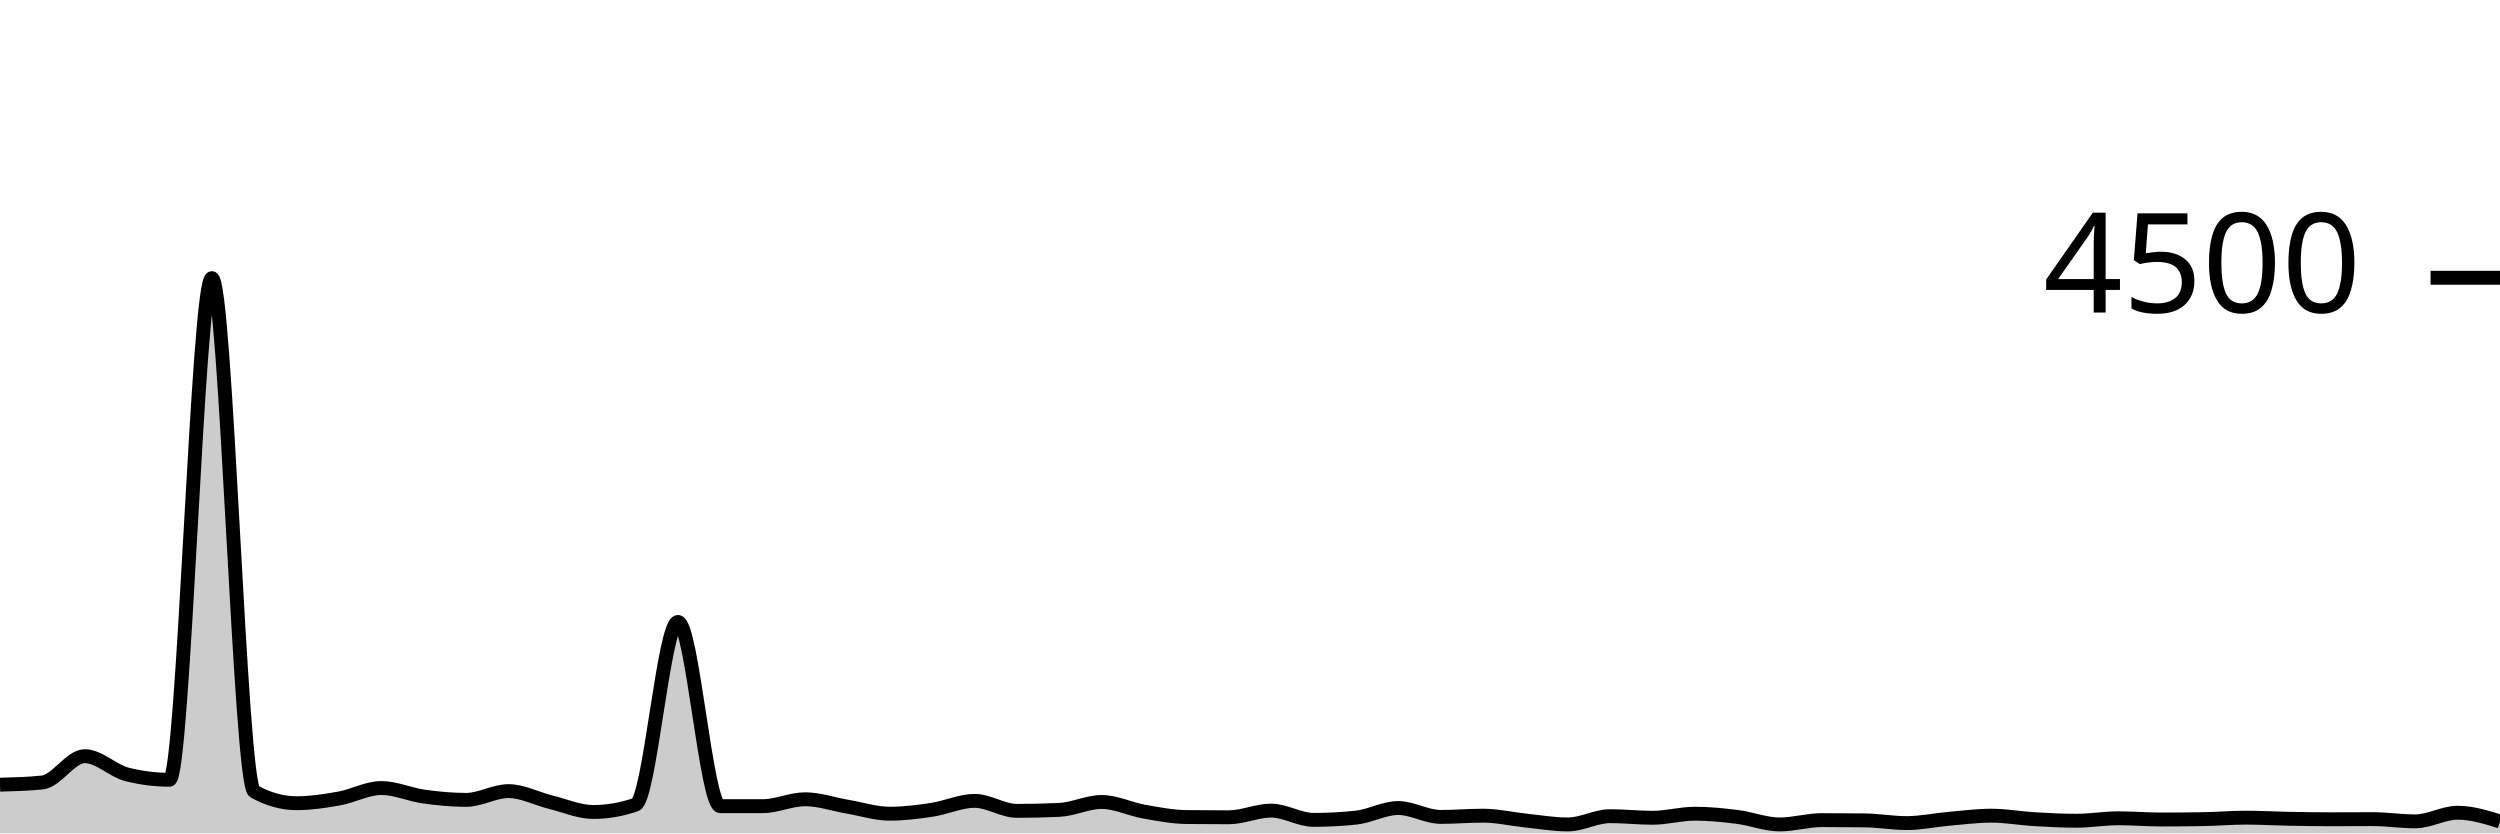
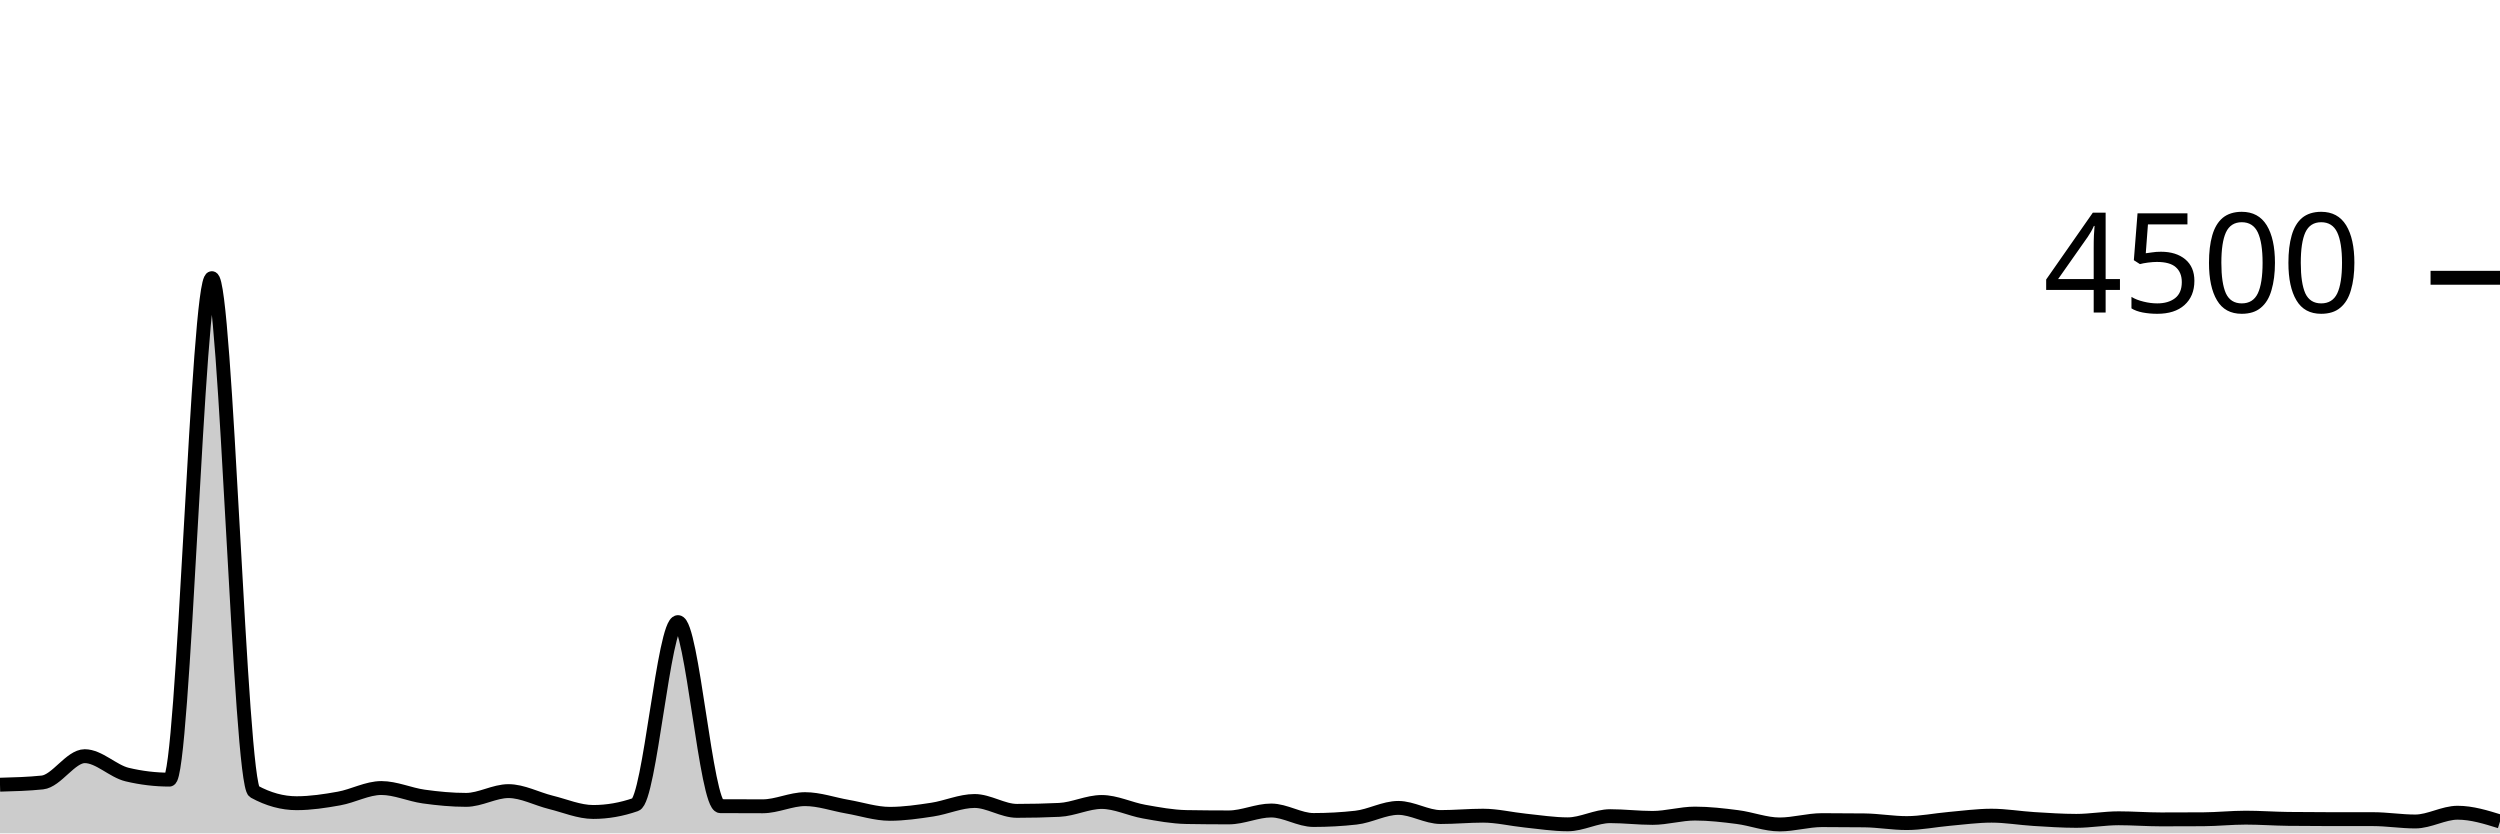
<svg xmlns="http://www.w3.org/2000/svg" viewBox="0 0 180 60">
  <g transform="translate(0,20)">
-     <path class="area" fill="rgba(0, 0, 0, 0.2)" d="M0,36.498C1.017,36.471,2.034,36.444,3.051,36.338C4.068,36.231,5.085,34.444,6.102,34.444C7.119,34.444,8.136,35.505,9.153,35.76C10.169,36.015,11.186,36.142,12.203,36.142C13.22,36.142,14.237,0.027,15.254,0.027C16.271,0.027,17.288,36.424,18.305,36.987C19.322,37.55,20.339,37.831,21.356,37.831C22.373,37.831,23.39,37.676,24.407,37.493C25.424,37.311,26.441,36.738,27.458,36.738C28.475,36.738,29.492,37.209,30.508,37.351C31.525,37.493,32.542,37.591,33.559,37.591C34.576,37.591,35.593,36.96,36.61,36.96C37.627,36.96,38.644,37.51,39.661,37.76C40.678,38.01,41.695,38.462,42.712,38.462C43.729,38.462,44.746,38.287,45.763,37.938C46.78,37.588,47.797,24.782,48.814,24.782C49.831,24.782,50.847,38.044,51.864,38.044C52.881,38.044,53.898,38.044,54.915,38.044C55.932,38.044,56.949,37.547,57.966,37.547C58.983,37.547,60,37.907,61.017,38.08C62.034,38.253,63.051,38.587,64.068,38.587C65.085,38.587,66.102,38.456,67.119,38.302C68.136,38.148,69.153,37.662,70.169,37.662C71.186,37.662,72.203,38.382,73.22,38.382C74.237,38.382,75.254,38.359,76.271,38.311C77.288,38.264,78.305,37.742,79.322,37.742C80.339,37.742,81.356,38.255,82.373,38.436C83.39,38.616,84.407,38.815,85.424,38.827C86.441,38.839,87.458,38.844,88.475,38.844C89.492,38.844,90.508,38.364,91.525,38.364C92.542,38.364,93.559,39.031,94.576,39.031C95.593,39.031,96.61,38.978,97.627,38.871C98.644,38.764,99.661,38.178,100.678,38.178C101.695,38.178,102.712,38.818,103.729,38.818C104.746,38.818,105.763,38.729,106.78,38.729C107.797,38.729,108.814,38.97,109.831,39.076C110.847,39.181,111.864,39.36,112.881,39.36C113.898,39.36,114.915,38.764,115.932,38.764C116.949,38.764,117.966,38.88,118.983,38.88C120,38.88,121.017,38.587,122.034,38.587C123.051,38.587,124.068,38.689,125.085,38.818C126.102,38.947,127.119,39.36,128.136,39.36C129.153,39.36,130.169,39.049,131.186,39.049C132.203,39.049,133.22,39.055,134.237,39.067C135.254,39.079,136.271,39.262,137.288,39.262C138.305,39.262,139.322,39.04,140.339,38.951C141.356,38.862,142.373,38.729,143.39,38.729C144.407,38.729,145.424,38.917,146.441,38.978C147.458,39.039,148.475,39.093,149.492,39.093C150.508,39.093,151.525,38.916,152.542,38.916C153.559,38.916,154.576,39.004,155.593,39.004C156.61,39.004,157.627,38.996,158.644,38.978C159.661,38.96,160.678,38.871,161.695,38.871C162.712,38.871,163.729,38.932,164.746,38.951C165.763,38.97,166.78,38.987,167.797,38.987C168.814,38.987,169.831,38.978,170.847,38.978C171.864,38.978,172.881,39.138,173.898,39.138C174.915,39.138,175.932,38.516,176.949,38.516C177.966,38.516,178.983,38.831,180,39.147L180,40C178.983,40,177.966,40,176.949,40C175.932,40,174.915,40,173.898,40C172.881,40,171.864,40,170.847,40C169.831,40,168.814,40,167.797,40C166.78,40,165.763,40,164.746,40C163.729,40,162.712,40,161.695,40C160.678,40,159.661,40,158.644,40C157.627,40,156.61,40,155.593,40C154.576,40,153.559,40,152.542,40C151.525,40,150.508,40,149.492,40C148.475,40,147.458,40,146.441,40C145.424,40,144.407,40,143.39,40C142.373,40,141.356,40,140.339,40C139.322,40,138.305,40,137.288,40C136.271,40,135.254,40,134.237,40C133.22,40,132.203,40,131.186,40C130.169,40,129.153,40,128.136,40C127.119,40,126.102,40,125.085,40C124.068,40,123.051,40,122.034,40C121.017,40,120,40,118.983,40C117.966,40,116.949,40,115.932,40C114.915,40,113.898,40,112.881,40C111.864,40,110.847,40,109.831,40C108.814,40,107.797,40,106.78,40C105.763,40,104.746,40,103.729,40C102.712,40,101.695,40,100.678,40C99.661,40,98.644,40,97.627,40C96.61,40,95.593,40,94.576,40C93.559,40,92.542,40,91.525,40C90.508,40,89.492,40,88.475,40C87.458,40,86.441,40,85.424,40C84.407,40,83.39,40,82.373,40C81.356,40,80.339,40,79.322,40C78.305,40,77.288,40,76.271,40C75.254,40,74.237,40,73.22,40C72.203,40,71.186,40,70.169,40C69.153,40,68.136,40,67.119,40C66.102,40,65.085,40,64.068,40C63.051,40,62.034,40,61.017,40C60,40,58.983,40,57.966,40C56.949,40,55.932,40,54.915,40C53.898,40,52.881,40,51.864,40C50.847,40,49.831,40,48.814,40C47.797,40,46.78,40,45.763,40C44.746,40,43.729,40,42.712,40C41.695,40,40.678,40,39.661,40C38.644,40,37.627,40,36.61,40C35.593,40,34.576,40,33.559,40C32.542,40,31.525,40,30.508,40C29.492,40,28.475,40,27.458,40C26.441,40,25.424,40,24.407,40C23.39,40,22.373,40,21.356,40C20.339,40,19.322,40,18.305,40C17.288,40,16.271,40,15.254,40C14.237,40,13.22,40,12.203,40C11.186,40,10.169,40,9.153,40C8.136,40,7.119,40,6.102,40C5.085,40,4.068,40,3.051,40C2.034,40,1.017,40,0,40Z" />
-     <path class="line" stroke="black" fill="none" d="M0,36.498C1.017,36.471,2.034,36.444,3.051,36.338C4.068,36.231,5.085,34.444,6.102,34.444C7.119,34.444,8.136,35.505,9.153,35.76C10.169,36.015,11.186,36.142,12.203,36.142C13.22,36.142,14.237,0.027,15.254,0.027C16.271,0.027,17.288,36.424,18.305,36.987C19.322,37.55,20.339,37.831,21.356,37.831C22.373,37.831,23.39,37.676,24.407,37.493C25.424,37.311,26.441,36.738,27.458,36.738C28.475,36.738,29.492,37.209,30.508,37.351C31.525,37.493,32.542,37.591,33.559,37.591C34.576,37.591,35.593,36.96,36.61,36.96C37.627,36.96,38.644,37.51,39.661,37.76C40.678,38.01,41.695,38.462,42.712,38.462C43.729,38.462,44.746,38.287,45.763,37.938C46.78,37.588,47.797,24.782,48.814,24.782C49.831,24.782,50.847,38.044,51.864,38.044C52.881,38.044,53.898,38.044,54.915,38.044C55.932,38.044,56.949,37.547,57.966,37.547C58.983,37.547,60,37.907,61.017,38.08C62.034,38.253,63.051,38.587,64.068,38.587C65.085,38.587,66.102,38.456,67.119,38.302C68.136,38.148,69.153,37.662,70.169,37.662C71.186,37.662,72.203,38.382,73.22,38.382C74.237,38.382,75.254,38.359,76.271,38.311C77.288,38.264,78.305,37.742,79.322,37.742C80.339,37.742,81.356,38.255,82.373,38.436C83.39,38.616,84.407,38.815,85.424,38.827C86.441,38.839,87.458,38.844,88.475,38.844C89.492,38.844,90.508,38.364,91.525,38.364C92.542,38.364,93.559,39.031,94.576,39.031C95.593,39.031,96.61,38.978,97.627,38.871C98.644,38.764,99.661,38.178,100.678,38.178C101.695,38.178,102.712,38.818,103.729,38.818C104.746,38.818,105.763,38.729,106.78,38.729C107.797,38.729,108.814,38.97,109.831,39.076C110.847,39.181,111.864,39.36,112.881,39.36C113.898,39.36,114.915,38.764,115.932,38.764C116.949,38.764,117.966,38.88,118.983,38.88C120,38.88,121.017,38.587,122.034,38.587C123.051,38.587,124.068,38.689,125.085,38.818C126.102,38.947,127.119,39.36,128.136,39.36C129.153,39.36,130.169,39.049,131.186,39.049C132.203,39.049,133.22,39.055,134.237,39.067C135.254,39.079,136.271,39.262,137.288,39.262C138.305,39.262,139.322,39.04,140.339,38.951C141.356,38.862,142.373,38.729,143.39,38.729C144.407,38.729,145.424,38.917,146.441,38.978C147.458,39.039,148.475,39.093,149.492,39.093C150.508,39.093,151.525,38.916,152.542,38.916C153.559,38.916,154.576,39.004,155.593,39.004C156.61,39.004,157.627,38.996,158.644,38.978C159.661,38.96,160.678,38.871,161.695,38.871C162.712,38.871,163.729,38.932,164.746,38.951C165.763,38.97,166.78,38.987,167.797,38.987C168.814,38.987,169.831,38.978,170.847,38.978C171.864,38.978,172.881,39.138,173.898,39.138C174.915,39.138,175.932,38.516,176.949,38.516C177.966,38.516,178.983,38.831,180,39.147" />
+     <path class="area" fill="rgba(0, 0, 0, 0.2)" d="M0,36.498C1.017,36.471,2.034,36.444,3.051,36.338C4.068,36.231,5.085,34.444,6.102,34.444C7.119,34.444,8.136,35.526,9.153,35.769C10.169,36.012,11.186,36.133,12.203,36.133C13.22,36.133,14.237,0.027,15.254,0.027C16.271,0.027,17.288,36.439,18.305,36.996C19.322,37.553,20.339,37.831,21.356,37.831C22.373,37.831,23.39,37.676,24.407,37.493C25.424,37.311,26.441,36.738,27.458,36.738C28.475,36.738,29.492,37.209,30.508,37.351C31.525,37.493,32.542,37.591,33.559,37.591C34.576,37.591,35.593,36.96,36.61,36.96C37.627,36.96,38.644,37.519,39.661,37.769C40.678,38.019,41.695,38.462,42.712,38.462C43.729,38.462,44.746,38.284,45.763,37.929C46.78,37.573,47.797,24.791,48.814,24.791C49.831,24.791,50.847,38.039,51.864,38.044C52.881,38.05,53.898,38.053,54.915,38.053C55.932,38.053,56.949,37.538,57.966,37.538C58.983,37.538,60,37.904,61.017,38.08C62.034,38.256,63.051,38.596,64.068,38.596C65.085,38.596,66.102,38.447,67.119,38.293C68.136,38.139,69.153,37.671,70.169,37.671C71.186,37.671,72.203,38.382,73.22,38.382C74.237,38.382,75.254,38.359,76.271,38.311C77.288,38.264,78.305,37.742,79.322,37.742C80.339,37.742,81.356,38.255,82.373,38.436C83.39,38.616,84.407,38.809,85.424,38.827C86.441,38.844,87.458,38.853,88.475,38.853C89.492,38.853,90.508,38.356,91.525,38.356C92.542,38.356,93.559,39.04,94.576,39.04C95.593,39.04,96.61,38.984,97.627,38.871C98.644,38.759,99.661,38.169,100.678,38.169C101.695,38.169,102.712,38.827,103.729,38.827C104.746,38.827,105.763,38.729,106.78,38.729C107.797,38.729,108.814,38.981,109.831,39.084C110.847,39.188,111.864,39.351,112.881,39.351C113.898,39.351,114.915,38.764,115.932,38.764C116.949,38.764,117.966,38.889,118.983,38.889C120,38.889,121.017,38.578,122.034,38.578C123.051,38.578,124.068,38.696,125.085,38.827C126.102,38.957,127.119,39.36,128.136,39.36C129.153,39.36,130.169,39.049,131.186,39.049C132.203,39.049,133.22,39.055,134.237,39.067C135.254,39.079,136.271,39.262,137.288,39.262C138.305,39.262,139.322,39.049,140.339,38.96C141.356,38.871,142.373,38.729,143.39,38.729C144.407,38.729,145.424,38.907,146.441,38.969C147.458,39.031,148.475,39.102,149.492,39.102C150.508,39.102,151.525,38.916,152.542,38.916C153.559,38.916,154.576,38.996,155.593,38.996C156.61,38.996,157.627,38.993,158.644,38.987C159.661,38.981,160.678,38.871,161.695,38.871C162.712,38.871,163.729,38.948,164.746,38.96C165.763,38.972,166.78,38.978,167.797,38.978C168.814,38.978,169.831,38.978,170.847,38.978C171.864,38.978,172.881,39.147,173.898,39.147C174.915,39.147,175.932,38.516,176.949,38.516C177.966,38.516,178.983,38.831,180,39.147L180,40C178.983,40,177.966,40,176.949,40C175.932,40,174.915,40,173.898,40C172.881,40,171.864,40,170.847,40C169.831,40,168.814,40,167.797,40C166.78,40,165.763,40,164.746,40C163.729,40,162.712,40,161.695,40C160.678,40,159.661,40,158.644,40C157.627,40,156.61,40,155.593,40C154.576,40,153.559,40,152.542,40C151.525,40,150.508,40,149.492,40C148.475,40,147.458,40,146.441,40C145.424,40,144.407,40,143.39,40C142.373,40,141.356,40,140.339,40C139.322,40,138.305,40,137.288,40C136.271,40,135.254,40,134.237,40C133.22,40,132.203,40,131.186,40C130.169,40,129.153,40,128.136,40C127.119,40,126.102,40,125.085,40C124.068,40,123.051,40,122.034,40C121.017,40,120,40,118.983,40C117.966,40,116.949,40,115.932,40C114.915,40,113.898,40,112.881,40C111.864,40,110.847,40,109.831,40C108.814,40,107.797,40,106.78,40C105.763,40,104.746,40,103.729,40C102.712,40,101.695,40,100.678,40C99.661,40,98.644,40,97.627,40C96.61,40,95.593,40,94.576,40C93.559,40,92.542,40,91.525,40C90.508,40,89.492,40,88.475,40C87.458,40,86.441,40,85.424,40C84.407,40,83.39,40,82.373,40C81.356,40,80.339,40,79.322,40C78.305,40,77.288,40,76.271,40C75.254,40,74.237,40,73.22,40C72.203,40,71.186,40,70.169,40C69.153,40,68.136,40,67.119,40C66.102,40,65.085,40,64.068,40C63.051,40,62.034,40,61.017,40C60,40,58.983,40,57.966,40C56.949,40,55.932,40,54.915,40C53.898,40,52.881,40,51.864,40C50.847,40,49.831,40,48.814,40C47.797,40,46.78,40,45.763,40C44.746,40,43.729,40,42.712,40C41.695,40,40.678,40,39.661,40C38.644,40,37.627,40,36.61,40C35.593,40,34.576,40,33.559,40C32.542,40,31.525,40,30.508,40C29.492,40,28.475,40,27.458,40C26.441,40,25.424,40,24.407,40C23.39,40,22.373,40,21.356,40C20.339,40,19.322,40,18.305,40C17.288,40,16.271,40,15.254,40C14.237,40,13.22,40,12.203,40C11.186,40,10.169,40,9.153,40C8.136,40,7.119,40,6.102,40C5.085,40,4.068,40,3.051,40C2.034,40,1.017,40,0,40Z" />
+     <path class="line" stroke="black" fill="none" d="M0,36.498C1.017,36.471,2.034,36.444,3.051,36.338C4.068,36.231,5.085,34.444,6.102,34.444C7.119,34.444,8.136,35.526,9.153,35.769C10.169,36.012,11.186,36.133,12.203,36.133C13.22,36.133,14.237,0.027,15.254,0.027C16.271,0.027,17.288,36.439,18.305,36.996C19.322,37.553,20.339,37.831,21.356,37.831C22.373,37.831,23.39,37.676,24.407,37.493C25.424,37.311,26.441,36.738,27.458,36.738C28.475,36.738,29.492,37.209,30.508,37.351C31.525,37.493,32.542,37.591,33.559,37.591C34.576,37.591,35.593,36.96,36.61,36.96C37.627,36.96,38.644,37.519,39.661,37.769C40.678,38.019,41.695,38.462,42.712,38.462C43.729,38.462,44.746,38.284,45.763,37.929C46.78,37.573,47.797,24.791,48.814,24.791C49.831,24.791,50.847,38.039,51.864,38.044C52.881,38.05,53.898,38.053,54.915,38.053C55.932,38.053,56.949,37.538,57.966,37.538C58.983,37.538,60,37.904,61.017,38.08C62.034,38.256,63.051,38.596,64.068,38.596C65.085,38.596,66.102,38.447,67.119,38.293C68.136,38.139,69.153,37.671,70.169,37.671C71.186,37.671,72.203,38.382,73.22,38.382C74.237,38.382,75.254,38.359,76.271,38.311C77.288,38.264,78.305,37.742,79.322,37.742C80.339,37.742,81.356,38.255,82.373,38.436C83.39,38.616,84.407,38.809,85.424,38.827C86.441,38.844,87.458,38.853,88.475,38.853C89.492,38.853,90.508,38.356,91.525,38.356C92.542,38.356,93.559,39.04,94.576,39.04C95.593,39.04,96.61,38.984,97.627,38.871C98.644,38.759,99.661,38.169,100.678,38.169C101.695,38.169,102.712,38.827,103.729,38.827C104.746,38.827,105.763,38.729,106.78,38.729C107.797,38.729,108.814,38.981,109.831,39.084C110.847,39.188,111.864,39.351,112.881,39.351C113.898,39.351,114.915,38.764,115.932,38.764C116.949,38.764,117.966,38.889,118.983,38.889C120,38.889,121.017,38.578,122.034,38.578C123.051,38.578,124.068,38.696,125.085,38.827C126.102,38.957,127.119,39.36,128.136,39.36C129.153,39.36,130.169,39.049,131.186,39.049C132.203,39.049,133.22,39.055,134.237,39.067C135.254,39.079,136.271,39.262,137.288,39.262C138.305,39.262,139.322,39.049,140.339,38.96C141.356,38.871,142.373,38.729,143.39,38.729C144.407,38.729,145.424,38.907,146.441,38.969C147.458,39.031,148.475,39.102,149.492,39.102C150.508,39.102,151.525,38.916,152.542,38.916C153.559,38.916,154.576,38.996,155.593,38.996C156.61,38.996,157.627,38.993,158.644,38.987C159.661,38.981,160.678,38.871,161.695,38.871C162.712,38.871,163.729,38.948,164.746,38.96C165.763,38.972,166.78,38.978,167.797,38.978C168.814,38.978,169.831,38.978,170.847,38.978C171.864,38.978,172.881,39.147,173.898,39.147C174.915,39.147,175.932,38.516,176.949,38.516C177.966,38.516,178.983,38.831,180,39.147" />
    <path class="axis-ceiling" stroke-width="1" stroke="black" fill="none" d="M175,0L180,0" />
    <text class="axis-ceiling-label" font-family="sans-serif" text-anchor="end" font-size="10px" x="170" y="2.5">4500</text>
  </g>
</svg>
